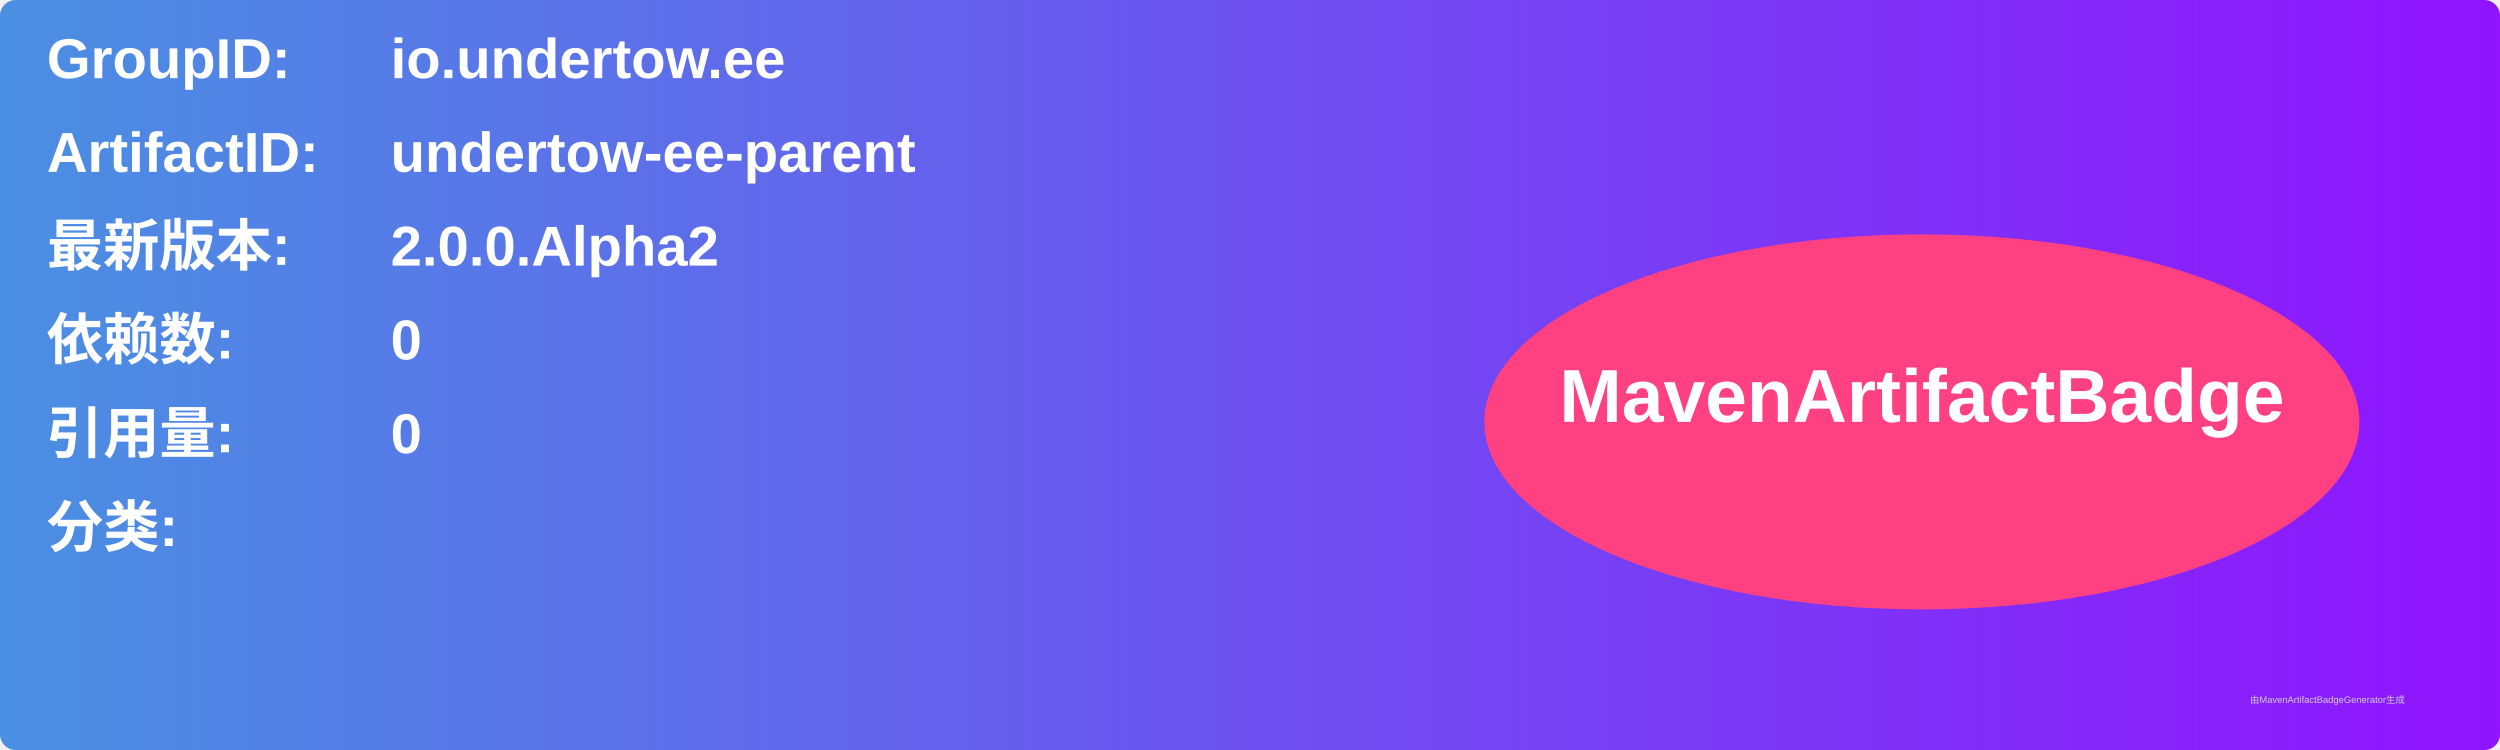
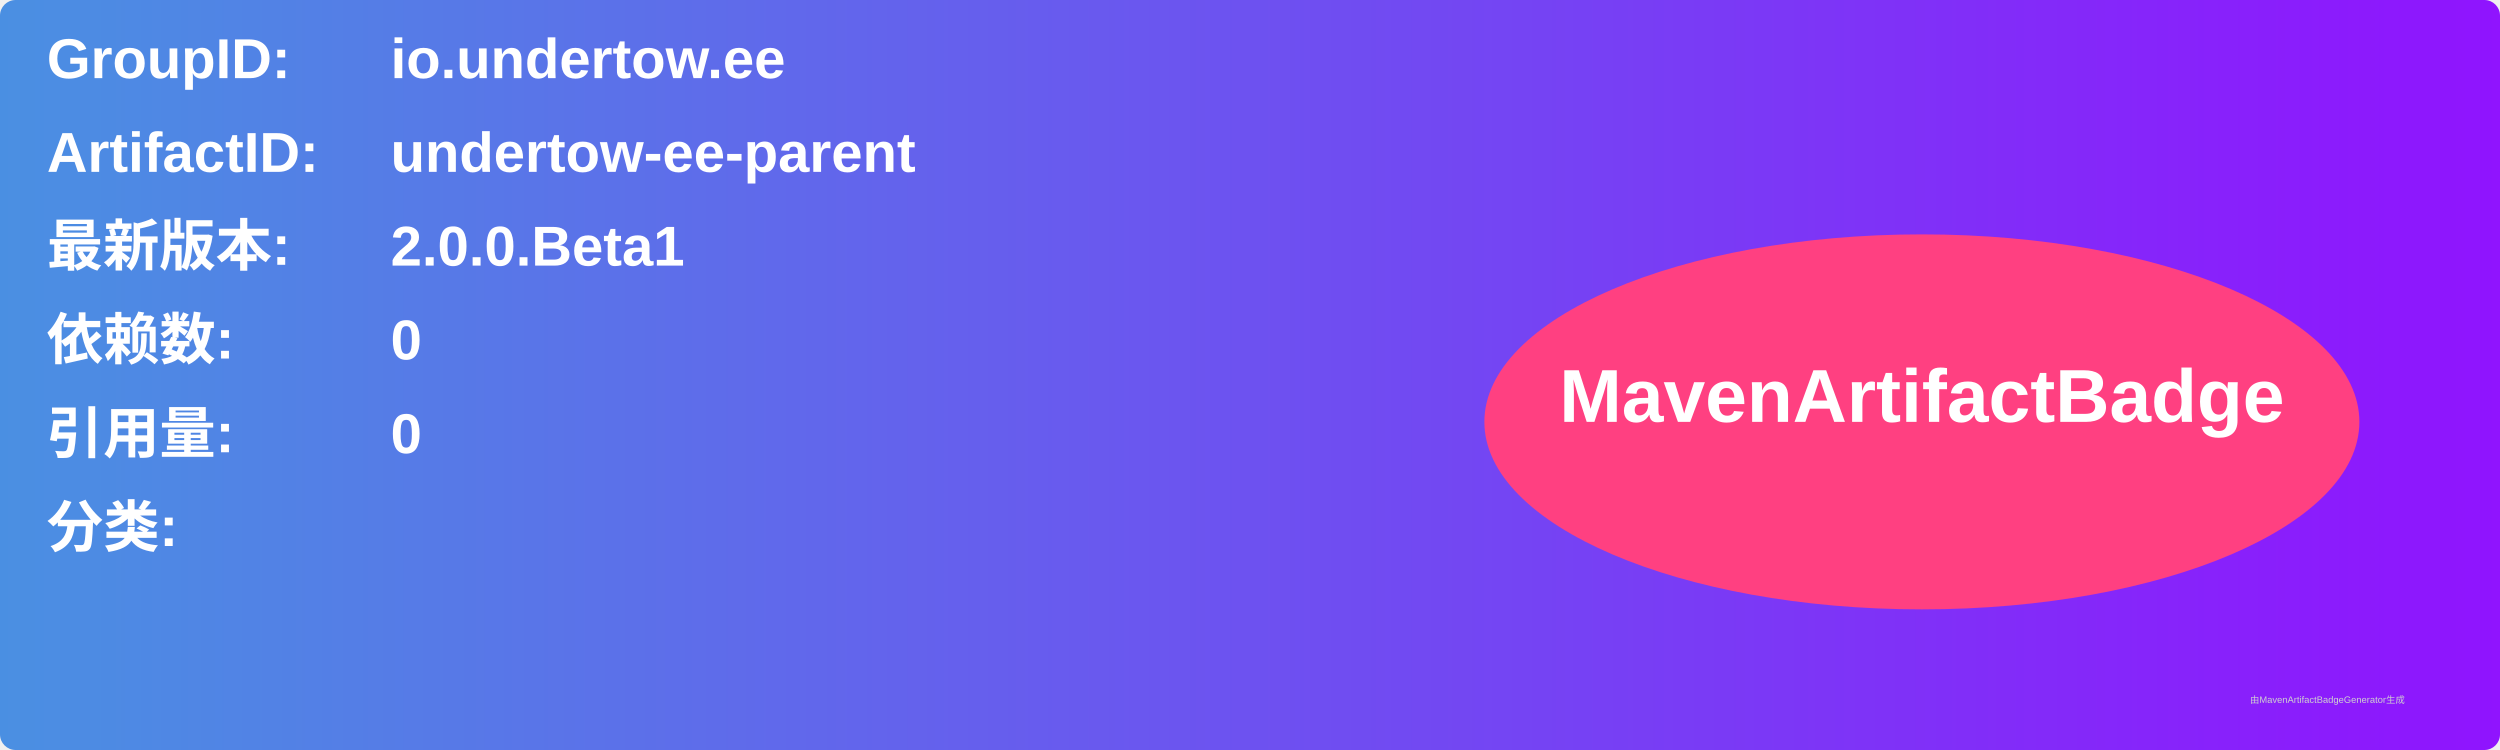
<svg xmlns="http://www.w3.org/2000/svg" width="800" height="240" viewBox="0 0 800 240">
  <linearGradient id="grad" x1="0%" y1="0%" x2="100%" y2="0%">
    <stop offset="0%" stop-color="#4a90e2" />
    <stop offset="100%" stop-color="#9013fe" />
  </linearGradient>
  <rect width="100%" height="100%" rx="5" ry="5" fill="url(#grad)" />
  <g transform="translate(15, 15)">
    <text x="0" y="10" font-family="Arial" font-size="18" fill="white" font-weight="bold" width="260">GroupID:</text>
    <text x="110" y="10" font-family="Arial" font-size="18" fill="white" font-weight="bold" width="460">io.undertow.ee</text>
    <text x="0" y="40" font-family="Arial" font-size="18" fill="white" font-weight="bold" width="260">ArtifactID:</text>
    <text x="110" y="40" font-family="Arial" font-size="18" fill="white" font-weight="bold" width="460">undertow-ee-parent</text>
    <text x="0" y="70" font-family="Arial" font-size="18" fill="white" font-weight="bold">最新版本:</text>
    <text x="110" y="70" font-family="Arial" font-size="18" fill="white" font-weight="bold">
-       <tspan font-weight="bold">2.0.0.Alpha2</tspan>
+       <tspan font-weight="bold">2.0.0.Beta1</tspan>
    </text>
    <text x="0" y="100" font-family="Arial" font-size="18" fill="white" font-weight="bold">依赖数: </text>
    <text x="110" y="100" font-family="Arial" font-size="18" fill="white">
      <tspan font-weight="bold">0</tspan>
    </text>
    <text x="0" y="130" font-family="Arial" font-size="18" fill="white" font-weight="bold">引用量: </text>
    <text x="110" y="130" font-family="Arial" font-size="18" fill="white">
      <tspan font-weight="bold">0</tspan>
    </text>
    <text x="0" y="160" font-family="Arial" font-size="18" fill="white" font-weight="bold">分类:</text>
    <text x="10" y="190" font-family="Arial" font-size="10" fill="white">
      <tspan font-weight="bold" />
    </text>
    <ellipse cx="600" cy="120" rx="140" ry="60" fill="#ff4081" />
    <text x="600" y="120" text-anchor="middle" font-family="Arial" font-size="24" fill="white" font-weight="bold">MavenArtifactBadge</text>
  </g>
  <text x="720" y="225" font-family="Arial" font-size="3" fill="#d0d0d0">由MavenArtifactBadgeGenerator生成</text>
</svg>
